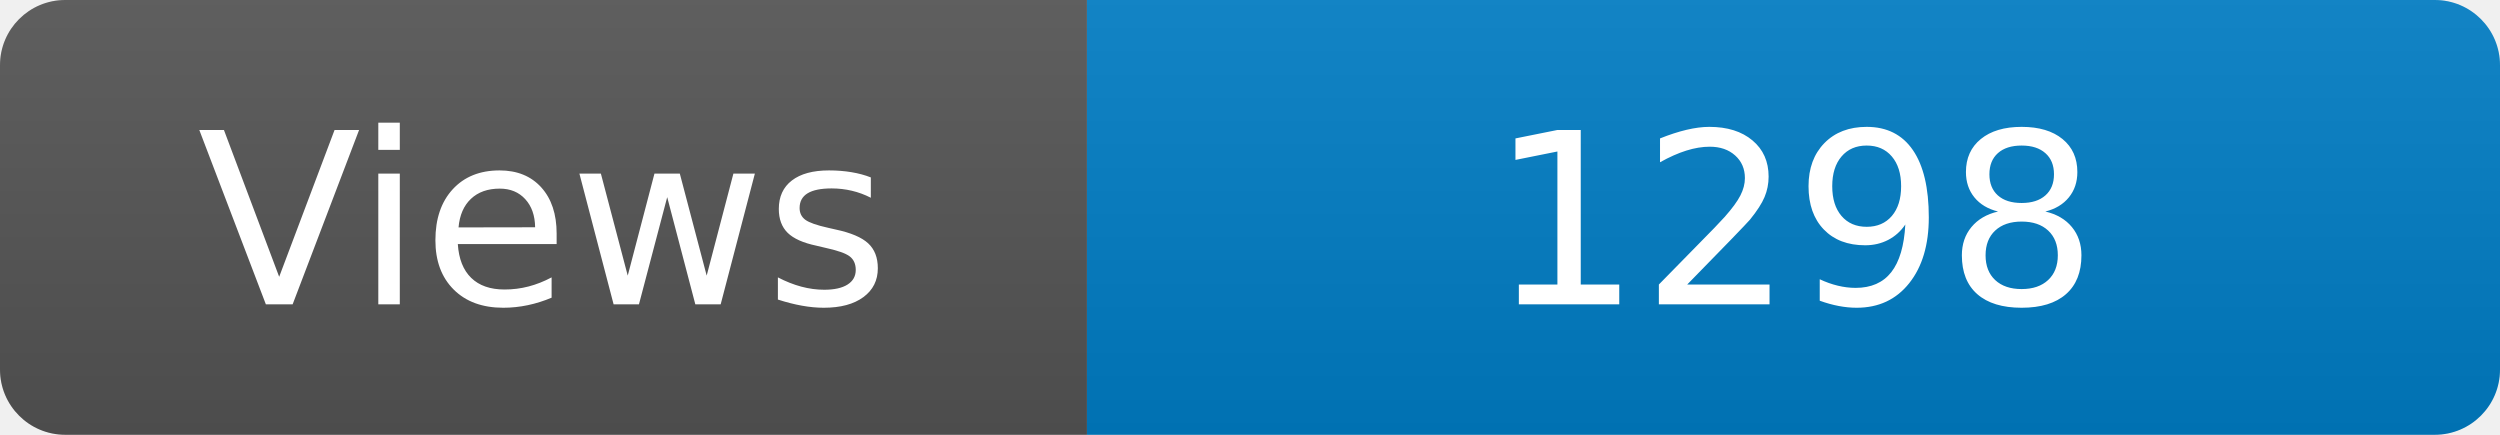
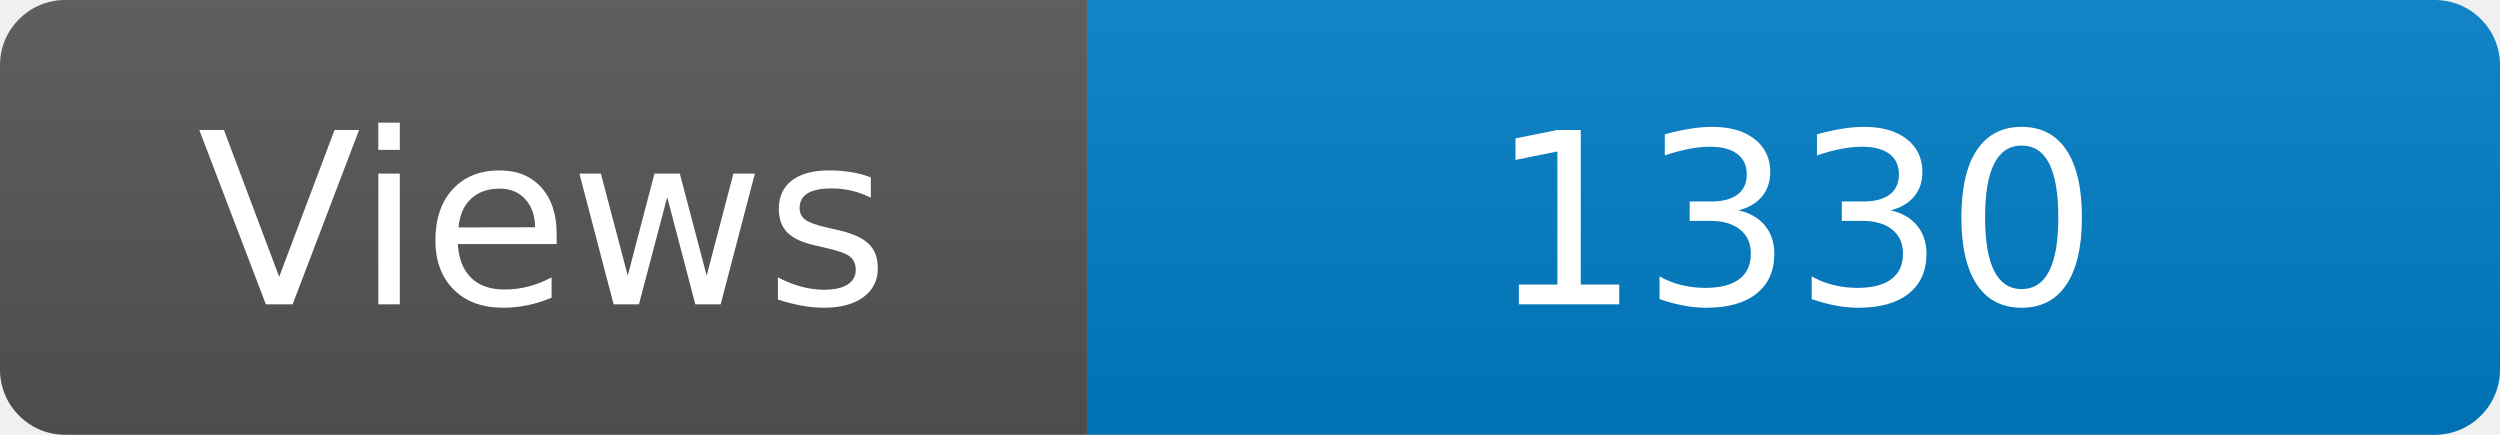
<svg xmlns="http://www.w3.org/2000/svg" width="115" height="20" role="img" aria-label="Maintained?: yes">
  <linearGradient id="s" x2="0" y2="100%">
    <stop offset="0" stop-color="#bbb" stop-opacity=".1" />
    <stop offset="1" stop-opacity=".1" />
  </linearGradient>
  <clipPath id="r">
    <rect width="115" height="20" rx="3" fill="#fff" />
  </clipPath>
  <g clip-path="url(#r)">
    <rect width="50" height="20" fill="#555" />
    <rect x="50" width="160" height="20" fill="#007ec6" />
    <rect width="115" height="20" fill="url(#s)" />
  </g>
  <g fill="#fff" text-anchor="middle" font-family="Verdana,Geneva,DejaVu Sans,sans-serif" font-size="110">
    <text x="250" y="140" transform="scale(.1)" fill="#fff">Views</text>
-     <text x="825" y="140" transform="scale(.1)" fill="#fff">1298</text>
+     <text x="825" y="140" transform="scale(.1)" fill="#fff">1330</text>
  </g>
</svg>
